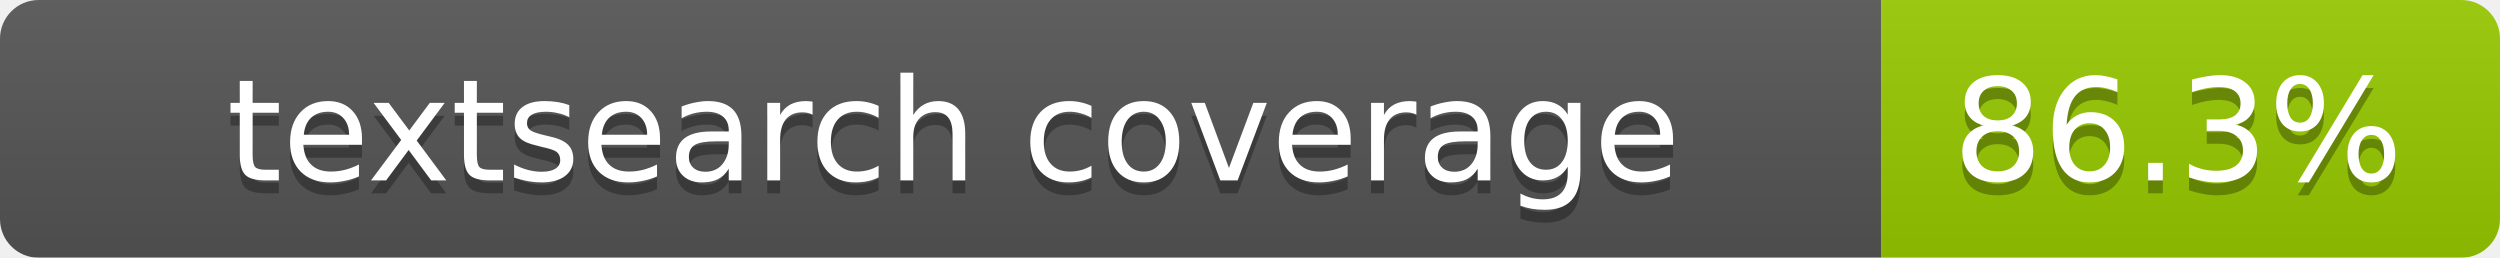
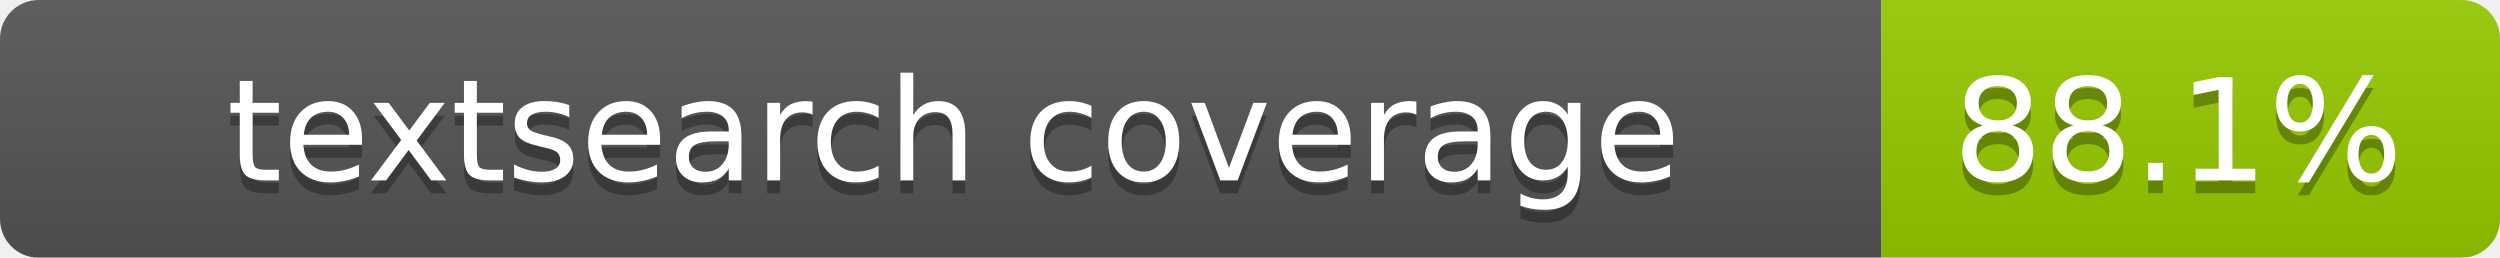
<svg xmlns="http://www.w3.org/2000/svg" width="194" height="20">
  <linearGradient id="smooth" x2="0" y2="100%">
    <stop offset="0" stop-color="#bbb" stop-opacity=".1" />
    <stop offset="1" stop-opacity=".1" />
  </linearGradient>
  <mask id="round">
    <rect width="194" height="20" rx="3" fill="#fff" />
  </mask>
  <g mask="url(#round)">
    <rect width="146" height="20" fill="#555" />
    <rect x="146" width="48" height="20" fill="#97ca00" />
    <rect width="194" height="20" fill="url(#smooth)" />
  </g>
  <g fill="#fff" text-anchor="middle" font-family="DejaVu Sans,Verdana,Geneva,sans-serif" font-size="11">
    <text x="74" y="15" fill="#010101" fill-opacity=".3">textsearch coverage</text>
    <text x="74" y="14">textsearch coverage</text>
-     <text x="169" y="15" fill="#010101" fill-opacity=".3">86.3%</text>
-     <text x="169" y="14">86.3%</text>
+     <text x="169" y="15" fill="#010101" fill-opacity=".3">88.1%</text>
+     <text x="169" y="14">88.1%</text>
  </g>
</svg>
